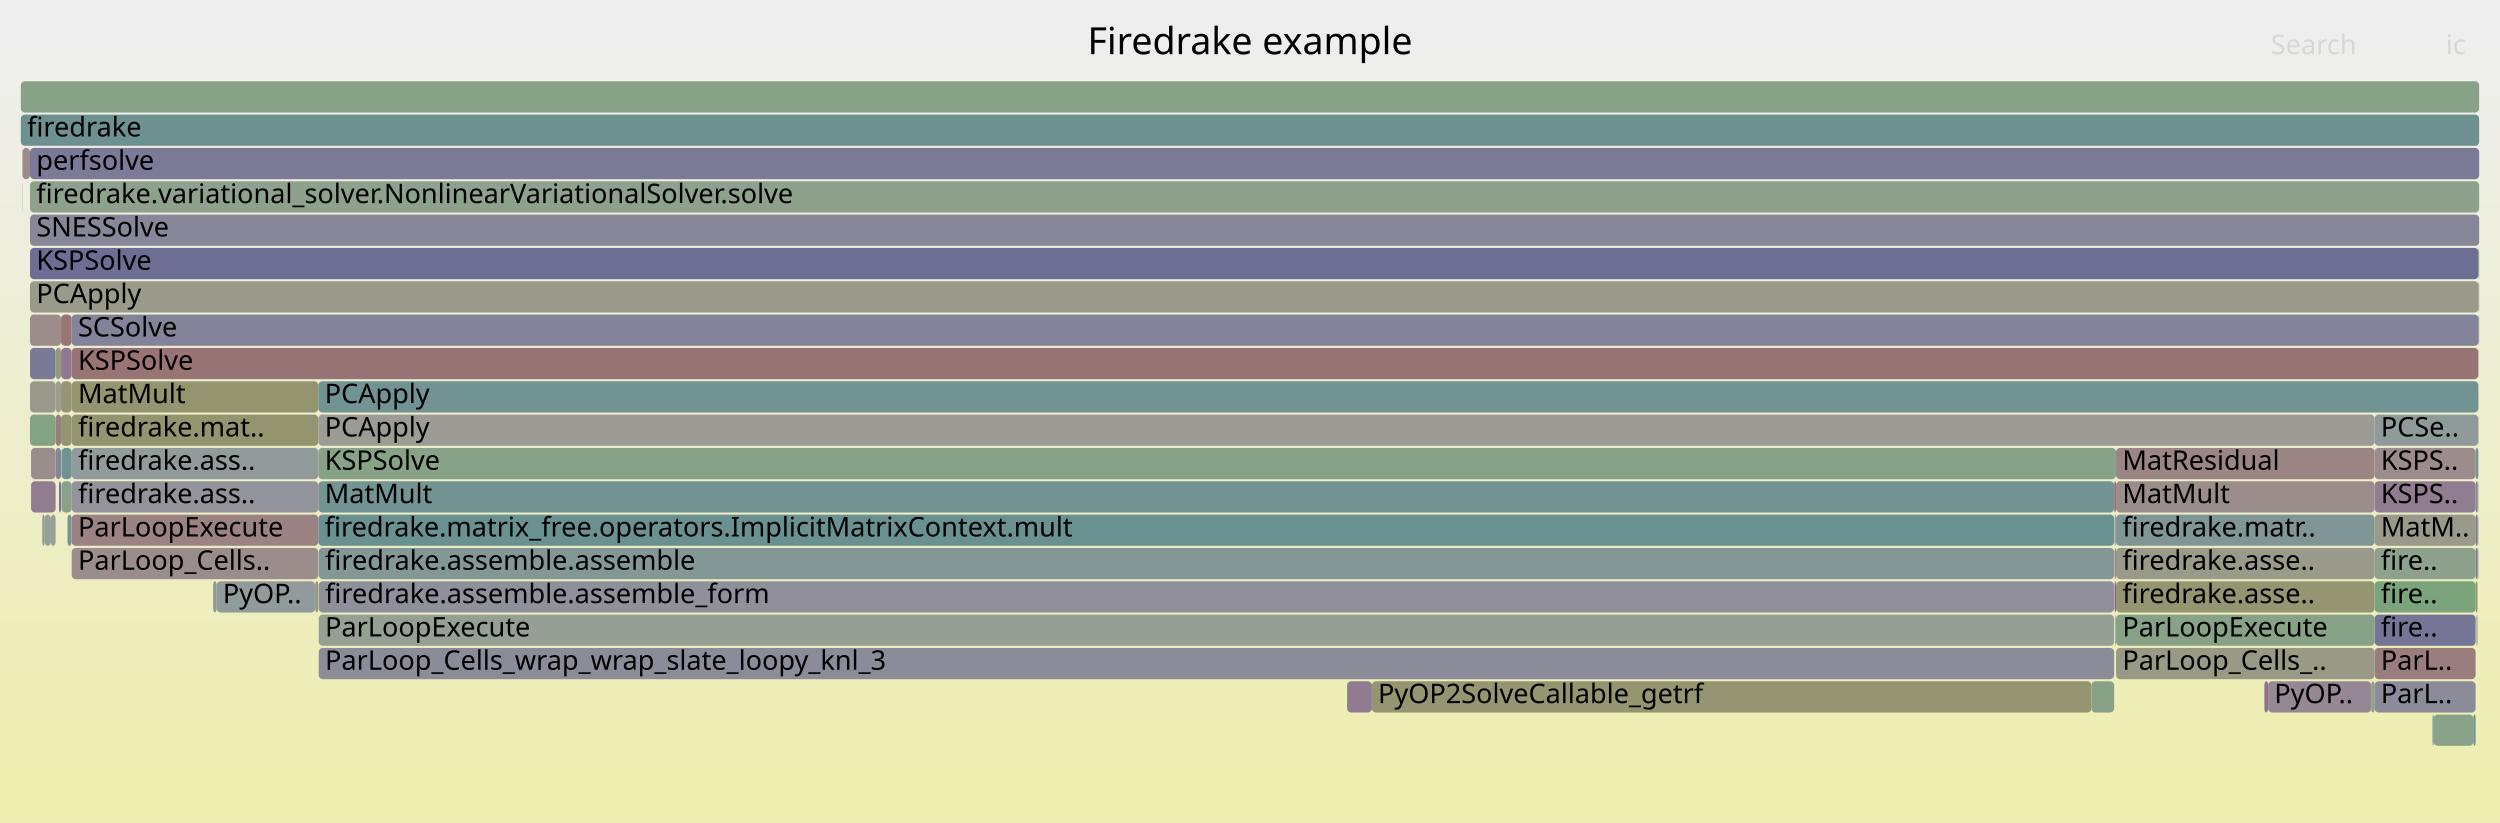
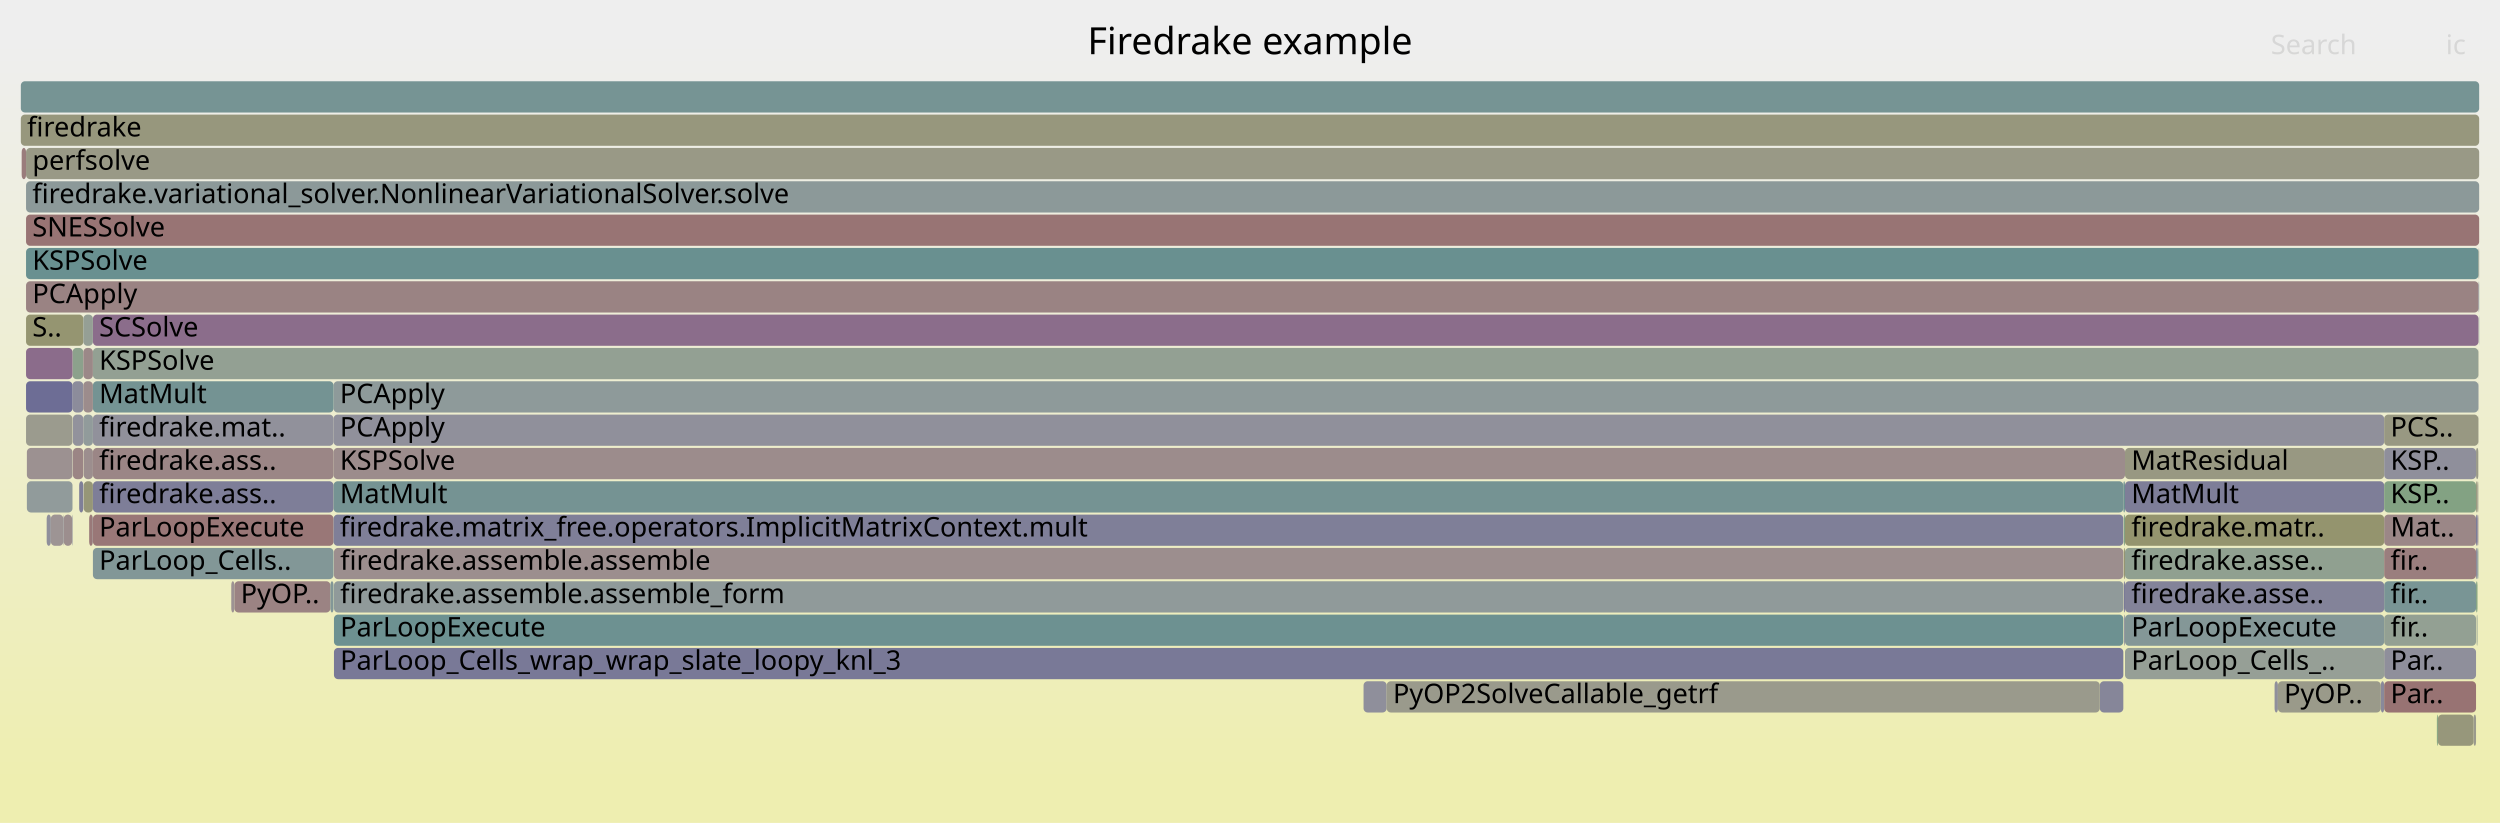
<svg xmlns="http://www.w3.org/2000/svg" version="1.1" width="1200" height="395" viewBox="0 0 1200 395">
  <defs>
    <linearGradient id="background" y1="0" y2="1" x1="0" x2="0">
      <stop stop-color="#eeeeee" offset="5%" />
      <stop stop-color="#eeeeb0" offset="95%" />
    </linearGradient>
  </defs>
  <style type="text/css">
	text { font-family:Verdana; font-size:13px; fill:rgb(0,0,0); }
	#search, #ignorecase { opacity:0.1; cursor:pointer; }
	#search:hover, #search.show, #ignorecase:hover, #ignorecase.show { opacity:1; }
	#subtitle { text-anchor:middle; font-color:rgb(160,160,160); }
	#title { text-anchor:middle; font-size:18px}
	#unzoom { cursor:pointer; }
	#frames &gt; *:hover { stroke:black; stroke-width:0.5; cursor:pointer; }
	.hide { display:none; }
	.parent { opacity:0.5; }
</style>
  <rect x="0.0" y="0" width="1200.0" height="395.0" fill="url(#background)" />
  <text id="title" x="600.00" y="26">Firedrake example</text>
  <text id="details" x="10.00" y="377"> </text>
  <text id="unzoom" x="10.00" y="26" class="hide">Reset Zoom</text>
  <text id="search" x="1090.00" y="26">Search</text>
  <text id="ignorecase" x="1174.00" y="26">ic</text>
  <text id="matched" x="1090.00" y="377"> </text>
  <g id="frames">
    <g>
-       <rect x="1088.7" y="327" width="49.5" height="15.0" fill="rgb(149.092,135.174,149.092)" rx="2" ry="2" />
-       <text x="1091.66" y="337.5">PyOP..</text>
-     </g>
-     <g>
-       <rect x="26.7" y="199" width="2.6" height="15.0" fill="rgb(153.727,125.241,125.241)" rx="2" ry="2" />
-       <text x="29.66" y="209.5" />
-     </g>
-     <g>
-       <rect x="32.4" y="247" width="1.9" height="15.0" fill="rgb(118.321,147.713,147.713)" rx="2" ry="2" />
-       <text x="35.41" y="257.5" />
-     </g>
-     <g>
-       <rect x="1188.3" y="279" width="0.9" height="15.0" fill="rgb(147.697,147.697,108.07)" rx="2" ry="2" />
-       <text x="1191.30" y="289.5" />
-     </g>
-     <g>
-       <rect x="1139.8" y="215" width="48.5" height="15.0" fill="rgb(155.634,139.857,139.857)" rx="2" ry="2" />
-       <text x="1142.79" y="225.5">KSPS..</text>
-     </g>
-     <g>
-       <rect x="34.4" y="215" width="118.4" height="15.0" fill="rgb(145.204,154.683,154.683)" rx="2" ry="2" />
-       <text x="37.44" y="225.5">firedrake.ass..</text>
-     </g>
-     <g>
-       <rect x="1139.8" y="311" width="48.5" height="15.0" fill="rgb(153.759,125.486,125.486)" rx="2" ry="2" />
-       <text x="1142.79" y="321.5">ParL..</text>
-     </g>
-     <g>
-       <rect x="1189.9" y="151" width="0.1" height="15.0" fill="rgb(135.168,161.717,135.168)" rx="2" ry="2" />
-       <text x="1192.86" y="161.5" />
-     </g>
-     <g>
-       <rect x="1015.7" y="215" width="124.1" height="15.0" fill="rgb(154.796,133.433,133.433)" rx="2" ry="2" />
-       <text x="1018.73" y="225.5">MatResidual</text>
-     </g>
-     <g>
-       <rect x="10.7" y="71" width="0.1" height="15.0" fill="rgb(149.863,159.325,149.863)" rx="2" ry="2" />
-       <text x="13.65" y="81.5" />
-     </g>
-     <g>
-       <rect x="1015.7" y="279" width="124.1" height="15.0" fill="rgb(148.904,148.904,113.921)" rx="2" ry="2" />
-       <text x="1018.73" y="289.5">firedrake.asse..</text>
-     </g>
-     <g>
-       <rect x="10.8" y="71" width="3.6" height="15.0" fill="rgb(155.586,139.494,139.494)" rx="2" ry="2" />
-       <text x="13.80" y="81.5" />
-     </g>
-     <g>
-       <rect x="1189.2" y="247" width="0.4" height="15.0" fill="rgb(154.934,134.495,134.495)" rx="2" ry="2" />
-       <text x="1192.17" y="257.5" />
-     </g>
-     <g>
-       <rect x="1189.7" y="151" width="0.2" height="15.0" fill="rgb(154.566,131.672,131.672)" rx="2" ry="2" />
-       <text x="1192.74" y="161.5" />
-     </g>
-     <g>
-       <rect x="34.4" y="183" width="118.4" height="15.0" fill="rgb(148.311,148.311,111.048)" rx="2" ry="2" />
-       <text x="37.44" y="193.5">MatMult</text>
-     </g>
-     <g>
-       <rect x="34.4" y="247" width="118.4" height="15.0" fill="rgb(154.513,131.266,131.266)" rx="2" ry="2" />
-       <text x="37.44" y="257.5">ParLoopExecute</text>
-     </g>
-     <g>
-       <rect x="26.7" y="215" width="2.6" height="15.0" fill="rgb(132.841,132.841,153.131)" rx="2" ry="2" />
-       <text x="29.66" y="225.5" />
-     </g>
-     <g>
-       <rect x="14.4" y="199" width="12.3" height="15.0" fill="rgb(131.903,162.248,131.903)" rx="2" ry="2" />
-       <text x="17.44" y="209.5" />
-     </g>
-     <g>
-       <rect x="1015.3" y="295" width="0.4" height="15.0" fill="rgb(146.111,159.935,146.111)" rx="2" ry="2" />
-       <text x="1018.31" y="305.5" />
-     </g>
-     <g>
-       <rect x="20.3" y="247" width="1.1" height="15.0" fill="rgb(137.894,152.787,152.787)" rx="2" ry="2" />
-       <text x="23.32" y="257.5" />
-     </g>
-     <g>
-       <rect x="14.4" y="119" width="1175.3" height="15.0" fill="rgb(109.82,109.82,148.675)" rx="2" ry="2" />
-       <text x="17.44" y="129.5">KSPSolve</text>
-     </g>
-     <g>
-       <rect x="10.0" y="39" width="1180.0" height="15.0" fill="rgb(134.5,161.826,134.5)" rx="2" ry="2" />
+       <rect x="1019.4" y="263" width="0.6" height="15.0" fill="rgb(148.873,148.873,113.77)" rx="2" ry="2" />
+       <text x="1022.38" y="273.5" />
+     </g>
+     <g>
+       <rect x="42.8" y="247" width="1.7" height="15.0" fill="rgb(153.114,120.544,120.544)" rx="2" ry="2" />
+       <text x="45.75" y="257.5" />
+     </g>
+     <g>
+       <rect x="1020.0" y="215" width="124.4" height="15.0" fill="rgb(152.305,152.305,130.402)" rx="2" ry="2" />
+       <text x="1023.04" y="225.5">MatResidual</text>
+     </g>
+     <g>
+       <rect x="1188.5" y="231" width="0.7" height="15.0" fill="rgb(151.239,151.239,125.234)" rx="2" ry="2" />
+       <text x="1191.47" y="241.5" />
+     </g>
+     <g>
+       <rect x="1189.2" y="231" width="0.4" height="15.0" fill="rgb(154.172,154.172,139.448)" rx="2" ry="2" />
+       <text x="1192.20" y="241.5" />
+     </g>
+     <g>
+       <rect x="1144.4" y="279" width="44.1" height="15.0" fill="rgb(121.36,148.501,148.501)" rx="2" ry="2" />
+       <text x="1147.44" y="289.5">fir..</text>
+     </g>
+     <g>
+       <rect x="1020.0" y="295" width="124.4" height="15.0" fill="rgb(131.956,151.248,151.248)" rx="2" ry="2" />
+       <text x="1023.04" y="305.5">ParLoopExecute</text>
+     </g>
+     <g>
+       <rect x="12.5" y="135" width="1177.2" height="15.0" fill="rgb(154.472,130.956,130.956)" rx="2" ry="2" />
+       <text x="15.53" y="145.5">PCApply</text>
+     </g>
+     <g>
+       <rect x="10.0" y="55" width="1180.0" height="15.0" fill="rgb(151.094,151.094,124.534)" rx="2" ry="2" />
+       <text x="13.00" y="65.5">firedrake</text>
+     </g>
+     <g>
+       <rect x="1020.0" y="279" width="124.4" height="15.0" fill="rgb(131.009,131.009,152.776)" rx="2" ry="2" />
+       <text x="1023.04" y="289.5">firedrake.asse..</text>
+     </g>
+     <g>
+       <rect x="1189.9" y="119" width="0.1" height="15.0" fill="rgb(140.655,153.503,153.503)" rx="2" ry="2" />
+       <text x="1192.87" y="129.5" />
+     </g>
+     <g>
+       <rect x="34.8" y="183" width="5.2" height="15.0" fill="rgb(140.268,140.268,154.568)" rx="2" ry="2" />
+       <text x="37.79" y="193.5" />
+     </g>
+     <g>
+       <rect x="1142.8" y="327" width="1.6" height="15.0" fill="rgb(136.766,136.766,153.89)" rx="2" ry="2" />
+       <text x="1145.81" y="337.5" />
+     </g>
+     <g>
+       <rect x="35.0" y="215" width="5.0" height="15.0" fill="rgb(154.769,133.227,133.227)" rx="2" ry="2" />
+       <text x="37.99" y="225.5" />
+     </g>
+     <g>
+       <rect x="40.2" y="231" width="4.4" height="15.0" fill="rgb(149.877,149.877,118.633)" rx="2" ry="2" />
+       <text x="43.17" y="241.5" />
+     </g>
+     <g>
+       <rect x="1188.8" y="295" width="0.4" height="15.0" fill="rgb(145.803,159.986,145.803)" rx="2" ry="2" />
+       <text x="1191.83" y="305.5" />
+     </g>
+     <g>
+       <rect x="12.5" y="119" width="1177.2" height="15.0" fill="rgb(104.757,144.196,144.196)" rx="2" ry="2" />
+       <text x="15.53" y="129.5">KSPSolve</text>
+     </g>
+     <g>
+       <rect x="112.5" y="279" width="46.1" height="15.0" fill="rgb(154.524,131.348,131.348)" rx="2" ry="2" />
+       <text x="115.54" y="289.5">PyOP..</text>
+     </g>
+     <g>
+       <rect x="10.0" y="39" width="1180.0" height="15.0" fill="rgb(118.284,147.703,147.703)" rx="2" ry="2" />
      <text x="13.00" y="49.5" />
    </g>
    <g>
-       <rect x="1139.8" y="231" width="48.5" height="15.0" fill="rgb(145.267,125.371,145.267)" rx="2" ry="2" />
-       <text x="1142.79" y="241.5">KSPS..</text>
-     </g>
-     <g>
-       <rect x="153.0" y="279" width="861.8" height="15.0" fill="rgb(143.848,143.848,155.261)" rx="2" ry="2" />
-       <text x="156.02" y="289.5">firedrake.assemble.assemble_form</text>
-     </g>
-     <g>
-       <rect x="152.8" y="231" width="862.0" height="15.0" fill="rgb(115.594,147.006,147.006)" rx="2" ry="2" />
-       <text x="155.85" y="241.5">MatMult</text>
-     </g>
-     <g>
-       <rect x="1014.8" y="231" width="0.9" height="15.0" fill="rgb(152.299,114.292,114.292)" rx="2" ry="2" />
-       <text x="1017.80" y="241.5" />
-     </g>
-     <g>
-       <rect x="151.3" y="279" width="1.5" height="15.0" fill="rgb(151.102,151.102,124.569)" rx="2" ry="2" />
-       <text x="154.34" y="289.5" />
-     </g>
-     <g>
-       <rect x="658.5" y="327" width="345.4" height="15.0" fill="rgb(148.689,148.689,112.878)" rx="2" ry="2" />
-       <text x="661.45" y="337.5">PyOP2SolveCallable_getrf</text>
-     </g>
-     <g>
-       <rect x="1189.6" y="199" width="0.1" height="15.0" fill="rgb(152.347,152.347,130.603)" rx="2" ry="2" />
+       <rect x="1169.7" y="343" width="0.5" height="15.0" fill="rgb(130.054,162.549,130.054)" rx="2" ry="2" />
+       <text x="1172.68" y="353.5" />
+     </g>
+     <g>
+       <rect x="1144.4" y="311" width="44.1" height="15.0" fill="rgb(143.397,143.397,155.174)" rx="2" ry="2" />
+       <text x="1147.44" y="321.5">Par..</text>
+     </g>
+     <g>
+       <rect x="38.0" y="231" width="2.0" height="15.0" fill="rgb(126.91,126.91,151.983)" rx="2" ry="2" />
+       <text x="41.00" y="241.5" />
+     </g>
+     <g>
+       <rect x="1189.2" y="263" width="0.4" height="15.0" fill="rgb(116.21,147.166,147.166)" rx="2" ry="2" />
+       <text x="1192.20" y="273.5" />
+     </g>
+     <g>
+       <rect x="1170.2" y="343" width="17.1" height="15.0" fill="rgb(150.736,150.736,122.796)" rx="2" ry="2" />
+       <text x="1173.23" y="353.5" />
+     </g>
+     <g>
+       <rect x="12.9" y="231" width="21.9" height="15.0" fill="rgb(144.591,154.524,154.524)" rx="2" ry="2" />
+       <text x="15.89" y="241.5" />
+     </g>
+     <g>
+       <rect x="34.6" y="247" width="0.2" height="15.0" fill="rgb(120.018,120.018,150.649)" rx="2" ry="2" />
+       <text x="37.64" y="257.5" />
+     </g>
+     <g>
+       <rect x="160.3" y="295" width="858.9" height="15.0" fill="rgb(109.042,145.307,145.307)" rx="2" ry="2" />
+       <text x="163.29" y="305.5">ParLoopExecute</text>
+     </g>
+     <g>
+       <rect x="158.6" y="279" width="1.5" height="15.0" fill="rgb(130.273,150.812,150.812)" rx="2" ry="2" />
+       <text x="161.61" y="289.5" />
+     </g>
+     <g>
+       <rect x="1020.0" y="311" width="124.4" height="15.0" fill="rgb(150.15,159.278,150.15)" rx="2" ry="2" />
+       <text x="1023.04" y="321.5">ParLoop_Cells_..</text>
+     </g>
+     <g>
+       <rect x="1020.0" y="231" width="124.4" height="15.0" fill="rgb(125.661,125.661,151.741)" rx="2" ry="2" />
+       <text x="1023.04" y="241.5">MatMult</text>
+     </g>
+     <g>
+       <rect x="111.0" y="279" width="1.5" height="15.0" fill="rgb(156.526,146.699,146.699)" rx="2" ry="2" />
+       <text x="114.05" y="289.5" />
+     </g>
+     <g>
+       <rect x="44.5" y="247" width="0.1" height="15.0" fill="rgb(116.014,116.014,149.874)" rx="2" ry="2" />
+       <text x="47.47" y="257.5" />
+     </g>
+     <g>
+       <rect x="1189.6" y="183" width="0.1" height="15.0" fill="rgb(122.545,122.545,151.138)" rx="2" ry="2" />
+       <text x="1192.58" y="193.5" />
+     </g>
+     <g>
+       <rect x="40.0" y="183" width="4.6" height="15.0" fill="rgb(155.65,139.98,139.98)" rx="2" ry="2" />
+       <text x="42.96" y="193.5" />
+     </g>
+     <g>
+       <rect x="40.0" y="199" width="4.6" height="15.0" fill="rgb(144.749,154.564,154.564)" rx="2" ry="2" />
+       <text x="42.96" y="209.5" />
+     </g>
+     <g>
+       <rect x="44.6" y="247" width="115.5" height="15.0" fill="rgb(152.874,118.697,118.697)" rx="2" ry="2" />
+       <text x="47.59" y="257.5">ParLoopExecute</text>
+     </g>
+     <g>
+       <rect x="160.3" y="311" width="858.9" height="15.0" fill="rgb(121.015,121.015,150.842)" rx="2" ry="2" />
+       <text x="163.29" y="321.5">ParLoop_Cells_wrap_wrap_slate_loopy_knl_3</text>
+     </g>
+     <g>
+       <rect x="12.5" y="103" width="1177.5" height="15.0" fill="rgb(152.458,115.51,115.51)" rx="2" ry="2" />
+       <text x="15.53" y="113.5">SNESSolve</text>
+     </g>
+     <g>
+       <rect x="1144.4" y="231" width="44.1" height="15.0" fill="rgb(131.195,162.364,131.195)" rx="2" ry="2" />
+       <text x="1147.44" y="241.5">KSP..</text>
+     </g>
+     <g>
+       <rect x="1144.4" y="327" width="44.1" height="15.0" fill="rgb(152.444,115.406,115.406)" rx="2" ry="2" />
+       <text x="1147.44" y="337.5">Par..</text>
+     </g>
+     <g>
+       <rect x="44.6" y="199" width="115.5" height="15.0" fill="rgb(144.697,144.697,155.425)" rx="2" ry="2" />
+       <text x="47.59" y="209.5">firedrake.mat..</text>
+     </g>
+     <g>
+       <rect x="12.5" y="87" width="1177.5" height="15.0" fill="rgb(139.885,153.303,153.303)" rx="2" ry="2" />
+       <text x="15.53" y="97.5">firedrake.variational_solver.NonlinearVariationalSolver.solve</text>
+     </g>
+     <g>
+       <rect x="34.8" y="167" width="5.2" height="15.0" fill="rgb(140.451,160.857,140.451)" rx="2" ry="2" />
+       <text x="37.79" y="177.5" />
+     </g>
+     <g>
+       <rect x="160.1" y="183" width="1029.5" height="15.0" fill="rgb(141.554,153.736,153.736)" rx="2" ry="2" />
+       <text x="163.14" y="193.5">PCApply</text>
+     </g>
+     <g>
+       <rect x="160.3" y="279" width="858.9" height="15.0" fill="rgb(144.061,154.386,154.386)" rx="2" ry="2" />
+       <text x="163.29" y="289.5">firedrake.assemble.assemble_form</text>
+     </g>
+     <g>
+       <rect x="1189.2" y="247" width="0.4" height="15.0" fill="rgb(144.408,123.17,144.408)" rx="2" ry="2" />
+       <text x="1192.20" y="257.5" />
+     </g>
+     <g>
+       <rect x="12.5" y="183" width="22.3" height="15.0" fill="rgb(109.109,109.109,148.537)" rx="2" ry="2" />
+       <text x="15.53" y="193.5" />
+     </g>
+     <g>
+       <rect x="12.5" y="167" width="22.3" height="15.0" fill="rgb(138.523,108.091,138.523)" rx="2" ry="2" />
+       <text x="15.53" y="177.5" />
+     </g>
+     <g>
+       <rect x="1144.4" y="295" width="44.1" height="15.0" fill="rgb(146.824,159.819,146.824)" rx="2" ry="2" />
+       <text x="1147.44" y="305.5">fir..</text>
+     </g>
+     <g>
+       <rect x="1188.5" y="279" width="0.7" height="15.0" fill="rgb(130.983,162.398,130.983)" rx="2" ry="2" />
+       <text x="1191.47" y="289.5" />
+     </g>
+     <g>
+       <rect x="1189.6" y="167" width="0.1" height="15.0" fill="rgb(151.166,151.166,124.882)" rx="2" ry="2" />
+       <text x="1192.58" y="177.5" />
+     </g>
+     <g>
+       <rect x="30.6" y="247" width="4.0" height="15.0" fill="rgb(155.916,142.019,142.019)" rx="2" ry="2" />
+       <text x="33.57" y="257.5" />
+     </g>
+     <g>
+       <rect x="1019.4" y="279" width="0.6" height="15.0" fill="rgb(121.824,121.824,150.998)" rx="2" ry="2" />
+       <text x="1022.38" y="289.5" />
+     </g>
+     <g>
+       <rect x="12.5" y="71" width="1177.5" height="15.0" fill="rgb(153.078,153.078,134.148)" rx="2" ry="2" />
+       <text x="15.53" y="81.5">perfsolve</text>
+     </g>
+     <g>
+       <rect x="40.2" y="215" width="4.4" height="15.0" fill="rgb(155.906,141.949,141.949)" rx="2" ry="2" />
+       <text x="43.17" y="225.5" />
+     </g>
+     <g>
+       <rect x="1019.6" y="295" width="0.4" height="15.0" fill="rgb(133.97,133.97,153.349)" rx="2" ry="2" />
+       <text x="1022.64" y="305.5" />
+     </g>
+     <g>
+       <rect x="160.1" y="215" width="859.9" height="15.0" fill="rgb(155.696,140.333,140.333)" rx="2" ry="2" />
+       <text x="163.14" y="225.5">KSPSolve</text>
+     </g>
+     <g>
+       <rect x="1188.5" y="215" width="1.1" height="15.0" fill="rgb(153.411,153.411,135.759)" rx="2" ry="2" />
+       <text x="1191.47" y="225.5" />
+     </g>
+     <g>
+       <rect x="1144.4" y="247" width="44.1" height="15.0" fill="rgb(154.951,134.626,134.626)" rx="2" ry="2" />
+       <text x="1147.44" y="257.5">Mat..</text>
+     </g>
+     <g>
+       <rect x="1187.3" y="343" width="1.2" height="15.0" fill="rgb(154.391,154.391,140.51)" rx="2" ry="2" />
+       <text x="1190.27" y="353.5" />
+     </g>
+     <g>
+       <rect x="44.6" y="215" width="115.5" height="15.0" fill="rgb(154.926,134.431,134.431)" rx="2" ry="2" />
+       <text x="47.59" y="225.5">firedrake.ass..</text>
+     </g>
+     <g>
+       <rect x="12.5" y="151" width="27.5" height="15.0" fill="rgb(148.725,148.725,113.052)" rx="2" ry="2" />
+       <text x="15.53" y="161.5">S..</text>
+     </g>
+     <g>
+       <rect x="1020.0" y="263" width="124.4" height="15.0" fill="rgb(144.168,160.252,144.168)" rx="2" ry="2" />
+       <text x="1023.04" y="273.5">firedrake.asse..</text>
+     </g>
+     <g>
+       <rect x="22.4" y="247" width="2.0" height="15.0" fill="rgb(143.445,143.445,155.183)" rx="2" ry="2" />
+       <text x="25.44" y="257.5" />
+     </g>
+     <g>
+       <rect x="10.4" y="71" width="2.1" height="15.0" fill="rgb(153.509,123.568,123.568)" rx="2" ry="2" />
+       <text x="13.43" y="81.5" />
+     </g>
+     <g>
+       <rect x="44.6" y="263" width="115.5" height="15.0" fill="rgb(129.805,150.69,150.69)" rx="2" ry="2" />
+       <text x="47.59" y="273.5">ParLoop_Cells..</text>
+     </g>
+     <g>
+       <rect x="1189.9" y="135" width="0.1" height="15.0" fill="rgb(109.802,145.504,145.504)" rx="2" ry="2" />
+       <text x="1192.87" y="145.5" />
+     </g>
+     <g>
+       <rect x="1091.8" y="327" width="1.6" height="15.0" fill="rgb(142.866,142.866,155.071)" rx="2" ry="2" />
+       <text x="1094.75" y="337.5" />
+     </g>
+     <g>
+       <rect x="24.4" y="247" width="6.0" height="15.0" fill="rgb(156.642,147.586,147.586)" rx="2" ry="2" />
+       <text x="27.40" y="257.5" />
+     </g>
+     <g>
+       <rect x="44.6" y="231" width="115.5" height="15.0" fill="rgb(126.151,126.151,151.836)" rx="2" ry="2" />
+       <text x="47.59" y="241.5">firedrake.ass..</text>
+     </g>
+     <g>
+       <rect x="1144.4" y="263" width="44.1" height="15.0" fill="rgb(153.873,126.358,126.358)" rx="2" ry="2" />
+       <text x="1147.44" y="273.5">fir..</text>
+     </g>
+     <g>
+       <rect x="654.5" y="327" width="11.1" height="15.0" fill="rgb(142.515,142.515,155.003)" rx="2" ry="2" />
+       <text x="657.51" y="337.5" />
+     </g>
+     <g>
+       <rect x="1189.6" y="199" width="0.1" height="15.0" fill="rgb(155.826,155.826,147.466)" rx="2" ry="2" />
      <text x="1192.58" y="209.5" />
    </g>
    <g>
-       <rect x="28.3" y="231" width="1.0" height="15.0" fill="rgb(116.6,116.6,149.987)" rx="2" ry="2" />
-       <text x="31.27" y="241.5" />
-     </g>
-     <g>
-       <rect x="1188.3" y="263" width="0.9" height="15.0" fill="rgb(119.54,119.54,150.556)" rx="2" ry="2" />
-       <text x="1191.30" y="273.5" />
-     </g>
-     <g>
-       <rect x="14.4" y="71" width="1175.6" height="15.0" fill="rgb(123.474,123.474,151.318)" rx="2" ry="2" />
-       <text x="17.44" y="81.5">perfsolve</text>
-     </g>
-     <g>
-       <rect x="152.8" y="183" width="1036.8" height="15.0" fill="rgb(113.667,146.506,146.506)" rx="2" ry="2" />
-       <text x="155.85" y="193.5">PCApply</text>
-     </g>
-     <g>
-       <rect x="34.4" y="263" width="118.4" height="15.0" fill="rgb(155.824,141.318,141.318)" rx="2" ry="2" />
-       <text x="37.44" y="273.5">ParLoop_Cells..</text>
-     </g>
-     <g>
-       <rect x="1139.8" y="295" width="48.5" height="15.0" fill="rgb(116.798,116.798,150.025)" rx="2" ry="2" />
-       <text x="1142.79" y="305.5">fire..</text>
-     </g>
-     <g>
-       <rect x="1015.7" y="295" width="124.1" height="15.0" fill="rgb(135.662,161.636,135.662)" rx="2" ry="2" />
-       <text x="1018.73" y="305.5">ParLoopExecute</text>
-     </g>
-     <g>
-       <rect x="1015.0" y="247" width="0.7" height="15.0" fill="rgb(155.509,155.509,145.928)" rx="2" ry="2" />
-       <text x="1018.02" y="257.5" />
-     </g>
-     <g>
-       <rect x="29.3" y="199" width="5.1" height="15.0" fill="rgb(148.44,148.44,111.67)" rx="2" ry="2" />
-       <text x="32.32" y="209.5" />
-     </g>
-     <g>
-       <rect x="152.8" y="215" width="862.9" height="15.0" fill="rgb(135.453,161.67,135.453)" rx="2" ry="2" />
-       <text x="155.85" y="225.5">KSPSolve</text>
-     </g>
-     <g>
-       <rect x="1189.7" y="135" width="0.2" height="15.0" fill="rgb(143.758,160.318,143.758)" rx="2" ry="2" />
-       <text x="1192.74" y="145.5" />
-     </g>
-     <g>
-       <rect x="10.7" y="87" width="0.1" height="15.0" fill="rgb(135.287,135.287,153.604)" rx="2" ry="2" />
-       <text x="13.65" y="97.5" />
-     </g>
-     <g>
-       <rect x="153.0" y="295" width="861.8" height="15.0" fill="rgb(147.968,159.633,147.968)" rx="2" ry="2" />
-       <text x="156.02" y="305.5">ParLoopExecute</text>
-     </g>
-     <g>
-       <rect x="26.7" y="183" width="2.6" height="15.0" fill="rgb(155.809,155.809,147.383)" rx="2" ry="2" />
-       <text x="29.66" y="193.5" />
-     </g>
-     <g>
-       <rect x="1189.2" y="263" width="0.4" height="15.0" fill="rgb(139.157,139.157,154.353)" rx="2" ry="2" />
-       <text x="1192.17" y="273.5" />
-     </g>
-     <g>
-       <rect x="1138.2" y="327" width="1.6" height="15.0" fill="rgb(137.475,161.341,137.475)" rx="2" ry="2" />
-       <text x="1141.17" y="337.5" />
-     </g>
-     <g>
-       <rect x="34.4" y="167" width="1155.2" height="15.0" fill="rgb(152.547,116.195,116.195)" rx="2" ry="2" />
-       <text x="37.44" y="177.5">KSPSolve</text>
-     </g>
-     <g>
-       <rect x="34.3" y="247" width="0.1" height="15.0" fill="rgb(145.112,145.112,155.505)" rx="2" ry="2" />
-       <text x="37.31" y="257.5" />
-     </g>
-     <g>
-       <rect x="1189.6" y="183" width="0.1" height="15.0" fill="rgb(138.603,152.971,152.971)" rx="2" ry="2" />
-       <text x="1192.58" y="193.5" />
-     </g>
-     <g>
-       <rect x="34.4" y="199" width="118.4" height="15.0" fill="rgb(148.184,148.184,110.429)" rx="2" ry="2" />
-       <text x="37.44" y="209.5">firedrake.mat..</text>
-     </g>
-     <g>
-       <rect x="21.4" y="247" width="3.0" height="15.0" fill="rgb(148.764,159.504,148.764)" rx="2" ry="2" />
-       <text x="24.37" y="257.5" />
-     </g>
-     <g>
-       <rect x="1189.7" y="119" width="0.2" height="15.0" fill="rgb(123.706,163.583,123.706)" rx="2" ry="2" />
-       <text x="1192.74" y="129.5" />
-     </g>
-     <g>
-       <rect x="14.4" y="167" width="12.3" height="15.0" fill="rgb(122.113,122.113,151.054)" rx="2" ry="2" />
-       <text x="17.44" y="177.5" />
-     </g>
-     <g>
-       <rect x="1168.2" y="343" width="19.0" height="15.0" fill="rgb(137.955,161.263,137.955)" rx="2" ry="2" />
-       <text x="1171.22" y="353.5" />
-     </g>
-     <g>
-       <rect x="14.9" y="231" width="11.8" height="15.0" fill="rgb(144.697,123.911,144.697)" rx="2" ry="2" />
-       <text x="17.90" y="241.5" />
-     </g>
-     <g>
-       <rect x="1139.8" y="263" width="48.5" height="15.0" fill="rgb(140.631,160.828,140.631)" rx="2" ry="2" />
-       <text x="1142.79" y="273.5">fire..</text>
-     </g>
-     <g>
-       <rect x="29.3" y="183" width="5.1" height="15.0" fill="rgb(149.229,149.229,115.497)" rx="2" ry="2" />
-       <text x="32.32" y="193.5" />
-     </g>
-     <g>
-       <rect x="1189.6" y="167" width="0.1" height="15.0" fill="rgb(124.638,163.431,124.638)" rx="2" ry="2" />
-       <text x="1192.58" y="177.5" />
-     </g>
-     <g>
-       <rect x="1187.2" y="343" width="1.1" height="15.0" fill="rgb(110.72,145.742,145.742)" rx="2" ry="2" />
-       <text x="1190.21" y="353.5" />
-     </g>
-     <g>
-       <rect x="1139.8" y="247" width="48.5" height="15.0" fill="rgb(154.108,154.108,139.138)" rx="2" ry="2" />
-       <text x="1142.79" y="257.5">MatM..</text>
-     </g>
-     <g>
-       <rect x="1188.7" y="295" width="0.5" height="15.0" fill="rgb(148.912,148.912,113.959)" rx="2" ry="2" />
-       <text x="1191.74" y="305.5" />
-     </g>
-     <g>
-       <rect x="1167.6" y="343" width="0.6" height="15.0" fill="rgb(118.908,147.865,147.865)" rx="2" ry="2" />
-       <text x="1170.58" y="353.5" />
-     </g>
-     <g>
-       <rect x="646.6" y="327" width="11.9" height="15.0" fill="rgb(144.508,123.427,144.508)" rx="2" ry="2" />
-       <text x="649.61" y="337.5" />
-     </g>
-     <g>
-       <rect x="1015.7" y="247" width="124.1" height="15.0" fill="rgb(127.743,150.155,150.155)" rx="2" ry="2" />
-       <text x="1018.73" y="257.5">firedrake.matr..</text>
-     </g>
-     <g>
-       <rect x="14.4" y="103" width="1175.6" height="15.0" fill="rgb(134.69,134.69,153.488)" rx="2" ry="2" />
-       <text x="17.44" y="113.5">SNESSolve</text>
-     </g>
-     <g>
-       <rect x="1189.9" y="135" width="0.1" height="15.0" fill="rgb(155.327,137.509,137.509)" rx="2" ry="2" />
-       <text x="1192.86" y="145.5" />
-     </g>
-     <g>
-       <rect x="104.0" y="279" width="47.3" height="15.0" fill="rgb(144.715,154.556,154.556)" rx="2" ry="2" />
-       <text x="106.96" y="289.5">PyOP..</text>
-     </g>
-     <g>
-       <rect x="1086.9" y="327" width="1.8" height="15.0" fill="rgb(140.589,113.386,140.589)" rx="2" ry="2" />
-       <text x="1089.94" y="337.5" />
-     </g>
-     <g>
-       <rect x="1015.0" y="279" width="0.7" height="15.0" fill="rgb(135.272,99.759,135.272)" rx="2" ry="2" />
-       <text x="1018.02" y="289.5" />
-     </g>
-     <g>
-       <rect x="29.3" y="151" width="5.1" height="15.0" fill="rgb(152.7,117.37,117.37)" rx="2" ry="2" />
-       <text x="32.32" y="161.5" />
-     </g>
-     <g>
-       <rect x="29.5" y="215" width="4.9" height="15.0" fill="rgb(110.665,145.728,145.728)" rx="2" ry="2" />
-       <text x="32.53" y="225.5" />
-     </g>
-     <g>
-       <rect x="1139.8" y="327" width="48.5" height="15.0" fill="rgb(139.458,139.458,154.411)" rx="2" ry="2" />
-       <text x="1142.79" y="337.5">ParL..</text>
-     </g>
-     <g>
-       <rect x="14.4" y="151" width="14.9" height="15.0" fill="rgb(155.602,139.618,139.618)" rx="2" ry="2" />
-       <text x="17.44" y="161.5" />
-     </g>
-     <g>
-       <rect x="14.4" y="135" width="1175.3" height="15.0" fill="rgb(153.772,153.772,137.511)" rx="2" ry="2" />
-       <text x="17.44" y="145.5">PCApply</text>
-     </g>
-     <g>
-       <rect x="14.4" y="87" width="1175.6" height="15.0" fill="rgb(141.214,160.733,141.214)" rx="2" ry="2" />
-       <text x="17.44" y="97.5">firedrake.variational_solver.NonlinearVariationalSolver.solve</text>
-     </g>
-     <g>
-       <rect x="29.5" y="231" width="4.9" height="15.0" fill="rgb(137.526,161.333,137.526)" rx="2" ry="2" />
-       <text x="32.53" y="241.5" />
-     </g>
-     <g>
-       <rect x="10.0" y="55" width="1180.0" height="15.0" fill="rgb(108.593,145.191,145.191)" rx="2" ry="2" />
-       <text x="13.00" y="65.5">firedrake</text>
-     </g>
-     <g>
-       <rect x="152.8" y="199" width="987.0" height="15.0" fill="rgb(155.889,155.889,147.77)" rx="2" ry="2" />
-       <text x="155.85" y="209.5">PCApply</text>
-     </g>
-     <g>
-       <rect x="1188.3" y="215" width="1.3" height="15.0" fill="rgb(115.552,146.995,146.995)" rx="2" ry="2" />
-       <text x="1191.30" y="225.5" />
-     </g>
-     <g>
-       <rect x="1139.8" y="199" width="49.8" height="15.0" fill="rgb(142.939,154.095,154.095)" rx="2" ry="2" />
-       <text x="1142.79" y="209.5">PCSe..</text>
-     </g>
-     <g>
-       <rect x="153.0" y="311" width="861.8" height="15.0" fill="rgb(138.68,138.68,154.261)" rx="2" ry="2" />
-       <text x="156.02" y="321.5">ParLoop_Cells_wrap_wrap_slate_loopy_knl_3</text>
-     </g>
-     <g>
-       <rect x="1188.3" y="247" width="0.9" height="15.0" fill="rgb(119.922,119.922,150.63)" rx="2" ry="2" />
-       <text x="1191.30" y="257.5" />
-     </g>
-     <g>
-       <rect x="1015.7" y="311" width="124.1" height="15.0" fill="rgb(153.074,153.074,134.128)" rx="2" ry="2" />
-       <text x="1018.73" y="321.5">ParLoop_Cells_..</text>
-     </g>
-     <g>
-       <rect x="34.4" y="151" width="1155.3" height="15.0" fill="rgb(130.59,130.59,152.695)" rx="2" ry="2" />
-       <text x="37.44" y="161.5">SCSolve</text>
-     </g>
-     <g>
-       <rect x="1015.7" y="231" width="124.1" height="15.0" fill="rgb(155.737,140.647,140.647)" rx="2" ry="2" />
-       <text x="1018.73" y="241.5">MatMult</text>
-     </g>
-     <g>
-       <rect x="1188.3" y="231" width="0.9" height="15.0" fill="rgb(109.35,145.387,145.387)" rx="2" ry="2" />
-       <text x="1191.30" y="241.5" />
-     </g>
-     <g>
-       <rect x="14.9" y="215" width="11.8" height="15.0" fill="rgb(155.76,140.828,140.828)" rx="2" ry="2" />
-       <text x="17.90" y="225.5" />
-     </g>
-     <g>
-       <rect x="34.4" y="231" width="118.4" height="15.0" fill="rgb(147.374,147.374,155.943)" rx="2" ry="2" />
-       <text x="37.44" y="241.5">firedrake.ass..</text>
-     </g>
-     <g>
-       <rect x="153.0" y="263" width="861.8" height="15.0" fill="rgb(131.625,151.162,151.162)" rx="2" ry="2" />
-       <text x="156.02" y="273.5">firedrake.assemble.assemble</text>
-     </g>
-     <g>
-       <rect x="1189.9" y="119" width="0.1" height="15.0" fill="rgb(146.382,159.891,146.382)" rx="2" ry="2" />
-       <text x="1192.86" y="129.5" />
-     </g>
-     <g>
-       <rect x="14.4" y="183" width="12.3" height="15.0" fill="rgb(154.213,154.213,139.646)" rx="2" ry="2" />
-       <text x="17.44" y="193.5" />
-     </g>
-     <g>
-       <rect x="1015.7" y="263" width="124.1" height="15.0" fill="rgb(153.866,153.866,137.967)" rx="2" ry="2" />
-       <text x="1018.73" y="273.5">firedrake.asse..</text>
-     </g>
-     <g>
-       <rect x="24.4" y="247" width="2.3" height="15.0" fill="rgb(150.26,159.26,150.26)" rx="2" ry="2" />
-       <text x="27.44" y="257.5" />
-     </g>
-     <g>
-       <rect x="1189.2" y="231" width="0.4" height="15.0" fill="rgb(153.844,126.14,126.14)" rx="2" ry="2" />
-       <text x="1192.17" y="241.5" />
-     </g>
-     <g>
-       <rect x="1003.9" y="327" width="10.9" height="15.0" fill="rgb(135.64,161.64,135.64)" rx="2" ry="2" />
-       <text x="1006.87" y="337.5" />
-     </g>
-     <g>
-       <rect x="1139.8" y="279" width="48.5" height="15.0" fill="rgb(124.021,163.531,124.021)" rx="2" ry="2" />
-       <text x="1142.79" y="289.5">fire..</text>
-     </g>
-     <g>
-       <rect x="29.3" y="167" width="5.1" height="15.0" fill="rgb(143.744,121.468,143.744)" rx="2" ry="2" />
-       <text x="32.32" y="177.5" />
-     </g>
-     <g>
-       <rect x="1015.0" y="263" width="0.7" height="15.0" fill="rgb(154.273,129.426,129.426)" rx="2" ry="2" />
-       <text x="1018.02" y="273.5" />
-     </g>
-     <g>
-       <rect x="102.3" y="279" width="1.7" height="15.0" fill="rgb(139.388,153.175,153.175)" rx="2" ry="2" />
-       <text x="105.33" y="289.5" />
-     </g>
-     <g>
-       <rect x="152.8" y="247" width="862.0" height="15.0" fill="rgb(106.024,144.525,144.525)" rx="2" ry="2" />
-       <text x="155.85" y="257.5">firedrake.matrix_free.operators.ImplicitMatrixContext.mult</text>
-     </g>
-     <g>
-       <rect x="26.7" y="167" width="2.6" height="15.0" fill="rgb(151.172,151.172,124.913)" rx="2" ry="2" />
-       <text x="29.66" y="177.5" />
+       <rect x="160.1" y="247" width="859.1" height="15.0" fill="rgb(126.745,126.745,151.951)" rx="2" ry="2" />
+       <text x="163.14" y="257.5">firedrake.matrix_free.operators.ImplicitMatrixContext.mult</text>
+     </g>
+     <g>
+       <rect x="12.9" y="215" width="21.9" height="15.0" fill="rgb(156.254,144.617,144.617)" rx="2" ry="2" />
+       <text x="15.89" y="225.5" />
+     </g>
+     <g>
+       <rect x="30.4" y="247" width="0.2" height="15.0" fill="rgb(130.722,130.722,152.72)" rx="2" ry="2" />
+       <text x="33.40" y="257.5" />
+     </g>
+     <g>
+       <rect x="1189.7" y="135" width="0.2" height="15.0" fill="rgb(138.658,138.658,154.256)" rx="2" ry="2" />
+       <text x="1192.71" y="145.5" />
+     </g>
+     <g>
+       <rect x="1189.7" y="119" width="0.2" height="15.0" fill="rgb(153.21,153.21,134.789)" rx="2" ry="2" />
+       <text x="1192.71" y="129.5" />
+     </g>
+     <g>
+       <rect x="44.6" y="151" width="1145.1" height="15.0" fill="rgb(138.861,108.957,138.861)" rx="2" ry="2" />
+       <text x="47.59" y="161.5">SCSolve</text>
+     </g>
+     <g>
+       <rect x="1144.4" y="215" width="44.1" height="15.0" fill="rgb(143.189,143.189,155.133)" rx="2" ry="2" />
+       <text x="1147.44" y="225.5">KSP..</text>
+     </g>
+     <g>
+       <rect x="1188.5" y="263" width="0.7" height="15.0" fill="rgb(135.581,135.581,153.661)" rx="2" ry="2" />
+       <text x="1191.47" y="273.5" />
+     </g>
+     <g>
+       <rect x="1007.9" y="327" width="11.3" height="15.0" fill="rgb(134.179,134.179,153.39)" rx="2" ry="2" />
+       <text x="1010.89" y="337.5" />
+     </g>
+     <g>
+       <rect x="160.1" y="199" width="984.3" height="15.0" fill="rgb(143.635,143.635,155.22)" rx="2" ry="2" />
+       <text x="163.14" y="209.5">PCApply</text>
+     </g>
+     <g>
+       <rect x="1019.2" y="231" width="0.8" height="15.0" fill="rgb(107.595,144.932,144.932)" rx="2" ry="2" />
+       <text x="1022.16" y="241.5" />
+     </g>
+     <g>
+       <rect x="44.6" y="183" width="115.5" height="15.0" fill="rgb(115.891,147.083,147.083)" rx="2" ry="2" />
+       <text x="47.59" y="193.5">MatMult</text>
+     </g>
+     <g>
+       <rect x="1189.9" y="151" width="0.1" height="15.0" fill="rgb(104.276,144.071,144.071)" rx="2" ry="2" />
+       <text x="1192.87" y="161.5" />
+     </g>
+     <g>
+       <rect x="160.3" y="263" width="858.9" height="15.0" fill="rgb(155.972,142.449,142.449)" rx="2" ry="2" />
+       <text x="163.29" y="273.5">firedrake.assemble.assemble</text>
+     </g>
+     <g>
+       <rect x="40.0" y="151" width="4.6" height="15.0" fill="rgb(148.836,159.492,148.836)" rx="2" ry="2" />
+       <text x="42.96" y="161.5" />
+     </g>
+     <g>
+       <rect x="35.0" y="199" width="5.0" height="15.0" fill="rgb(145.893,145.893,155.657)" rx="2" ry="2" />
+       <text x="37.99" y="209.5" />
+     </g>
+     <g>
+       <rect x="1188.5" y="247" width="0.7" height="15.0" fill="rgb(118.865,118.865,150.425)" rx="2" ry="2" />
+       <text x="1191.47" y="257.5" />
+     </g>
+     <g>
+       <rect x="665.6" y="327" width="342.3" height="15.0" fill="rgb(154.192,154.192,139.545)" rx="2" ry="2" />
+       <text x="668.63" y="337.5">PyOP2SolveCallable_getrf</text>
+     </g>
+     <g>
+       <rect x="40.0" y="167" width="4.6" height="15.0" fill="rgb(155.183,136.403,136.403)" rx="2" ry="2" />
+       <text x="42.96" y="177.5" />
+     </g>
+     <g>
+       <rect x="1093.4" y="327" width="49.4" height="15.0" fill="rgb(153.911,153.911,138.184)" rx="2" ry="2" />
+       <text x="1096.36" y="337.5">PyOP..</text>
+     </g>
+     <g>
+       <rect x="1019.4" y="247" width="0.6" height="15.0" fill="rgb(130.507,162.476,130.507)" rx="2" ry="2" />
+       <text x="1022.38" y="257.5" />
+     </g>
+     <g>
+       <rect x="160.1" y="231" width="859.1" height="15.0" fill="rgb(116.756,147.307,147.307)" rx="2" ry="2" />
+       <text x="163.14" y="241.5">MatMult</text>
+     </g>
+     <g>
+       <rect x="1020.0" y="247" width="124.4" height="15.0" fill="rgb(148.026,148.026,109.666)" rx="2" ry="2" />
+       <text x="1023.04" y="257.5">firedrake.matr..</text>
+     </g>
+     <g>
+       <rect x="12.5" y="199" width="22.3" height="15.0" fill="rgb(154.627,154.627,141.656)" rx="2" ry="2" />
+       <text x="15.53" y="209.5" />
+     </g>
+     <g>
+       <rect x="44.6" y="167" width="1145.0" height="15.0" fill="rgb(147.155,159.765,147.155)" rx="2" ry="2" />
+       <text x="47.59" y="177.5">KSPSolve</text>
+     </g>
+     <g>
+       <rect x="1144.4" y="199" width="45.2" height="15.0" fill="rgb(152.128,152.128,129.542)" rx="2" ry="2" />
+       <text x="1147.44" y="209.5">PCS..</text>
    </g>
  </g>
</svg>
